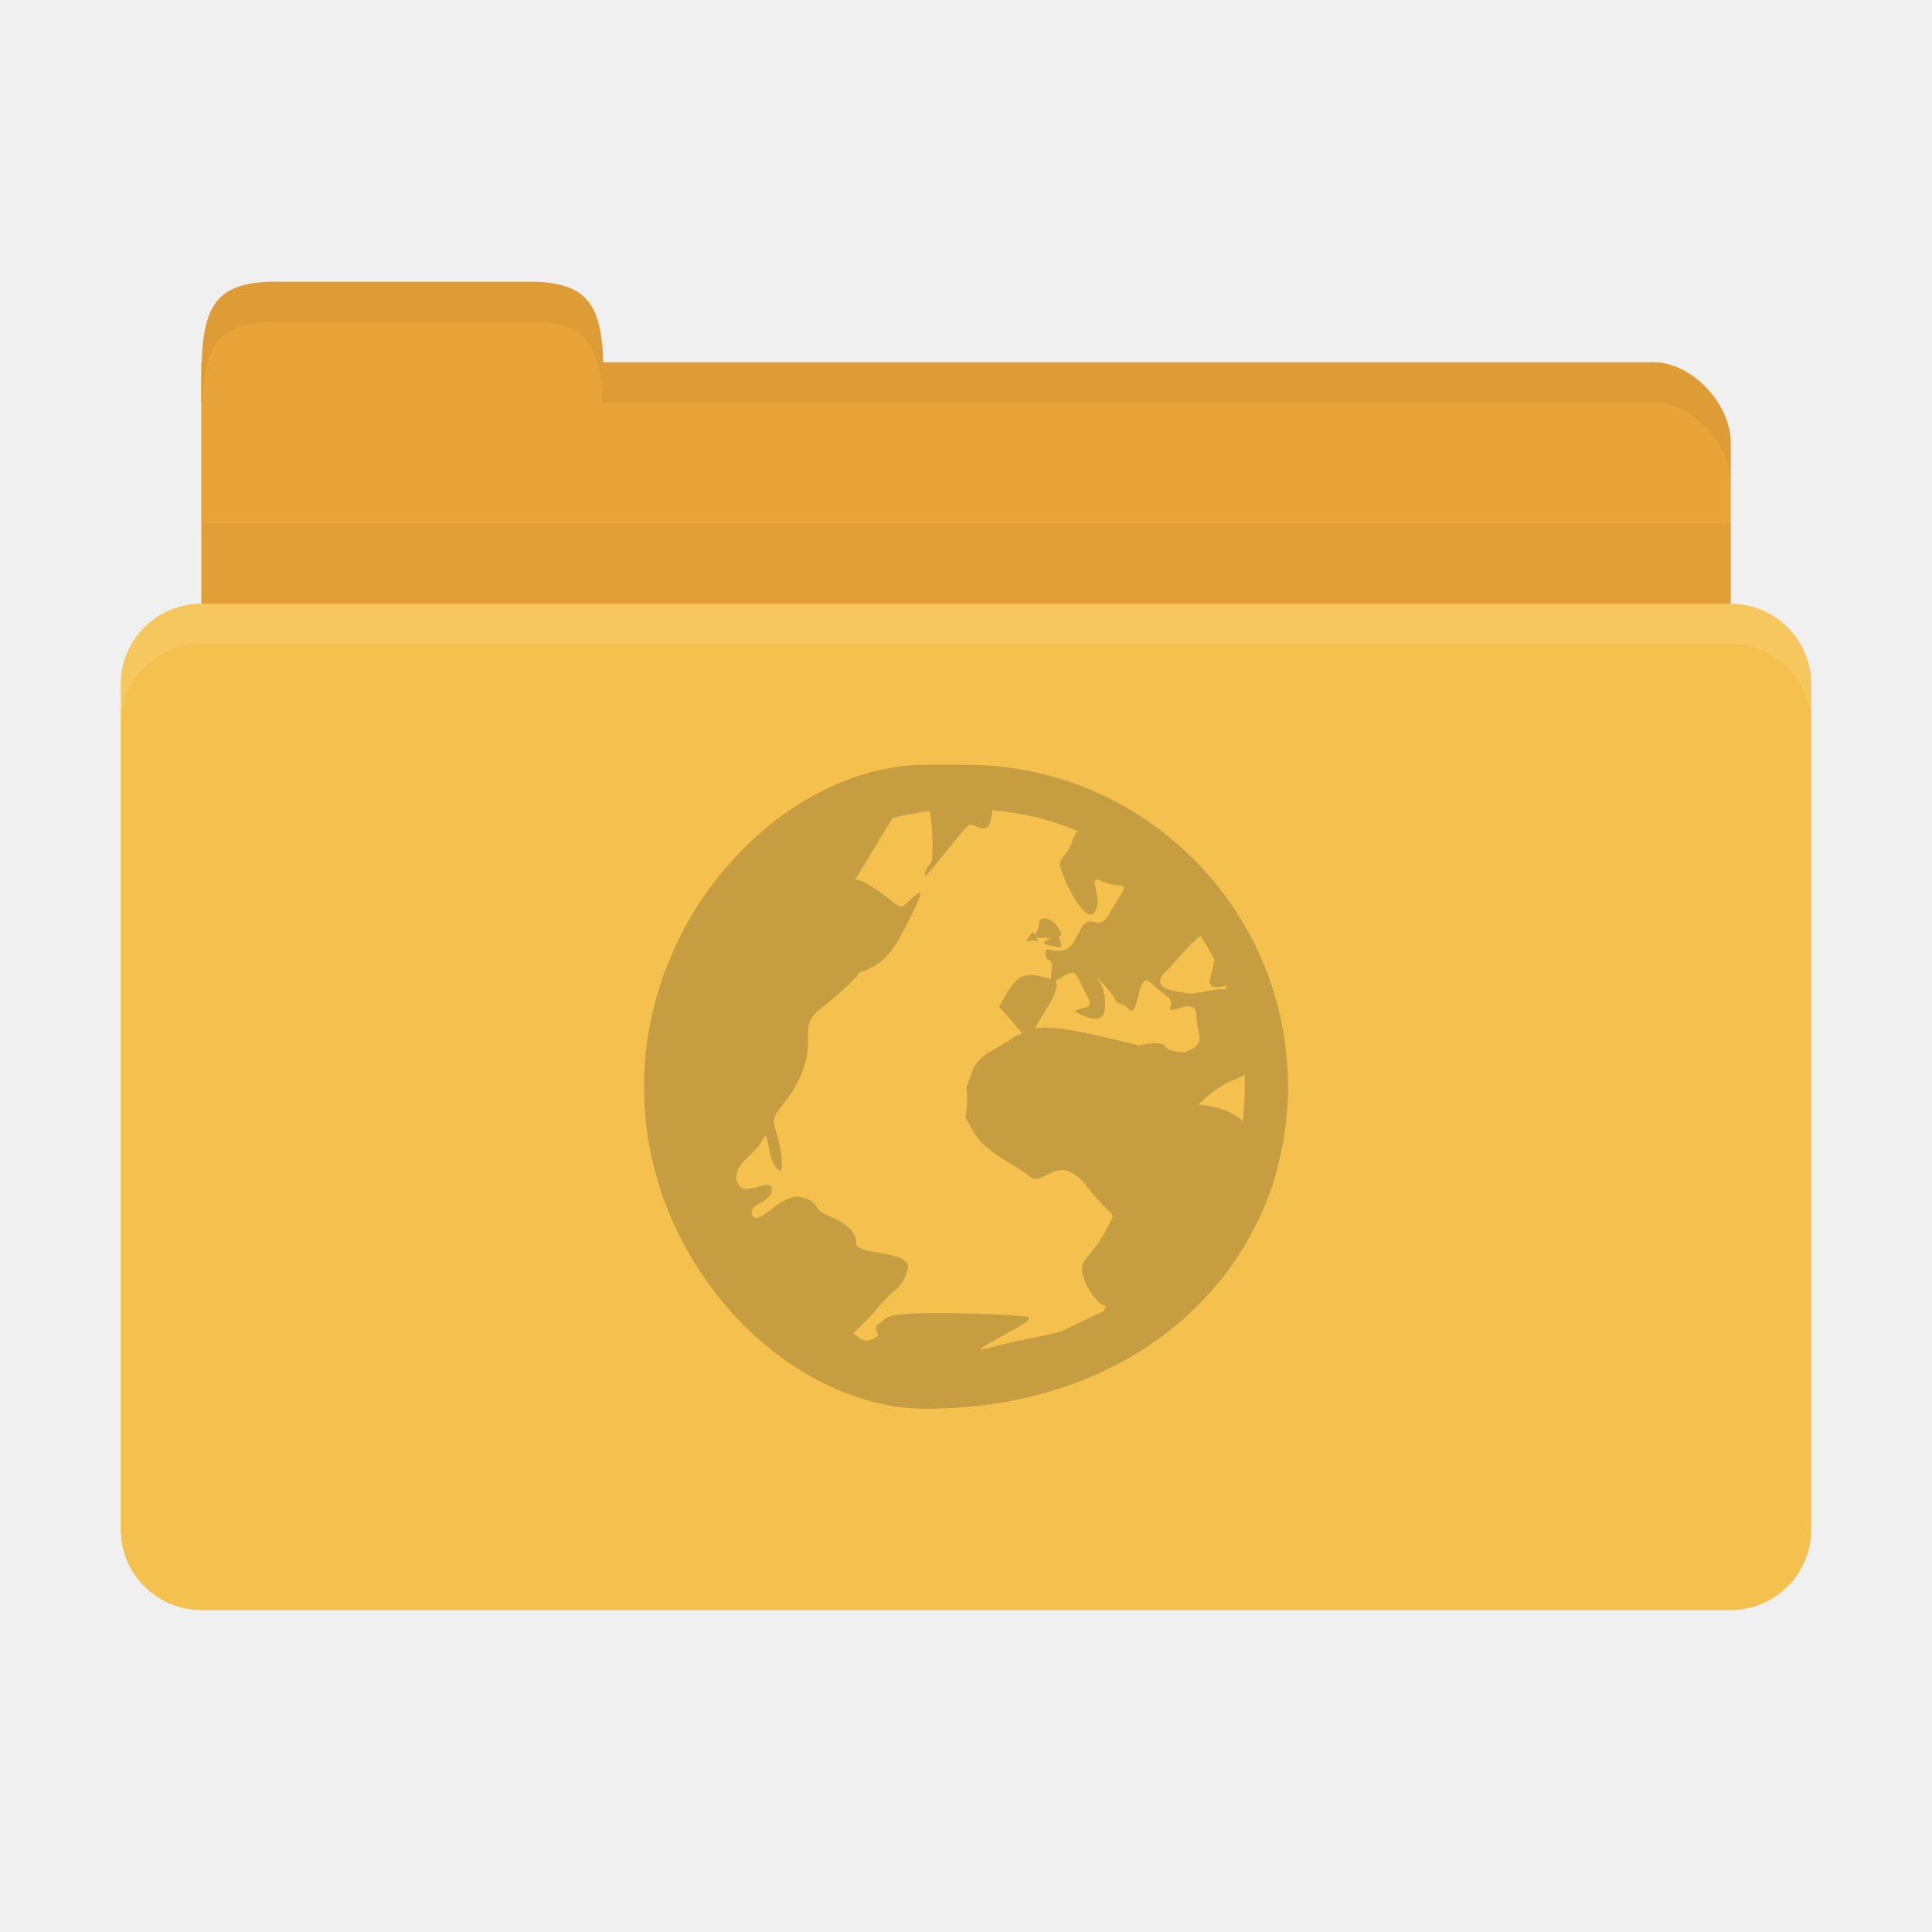
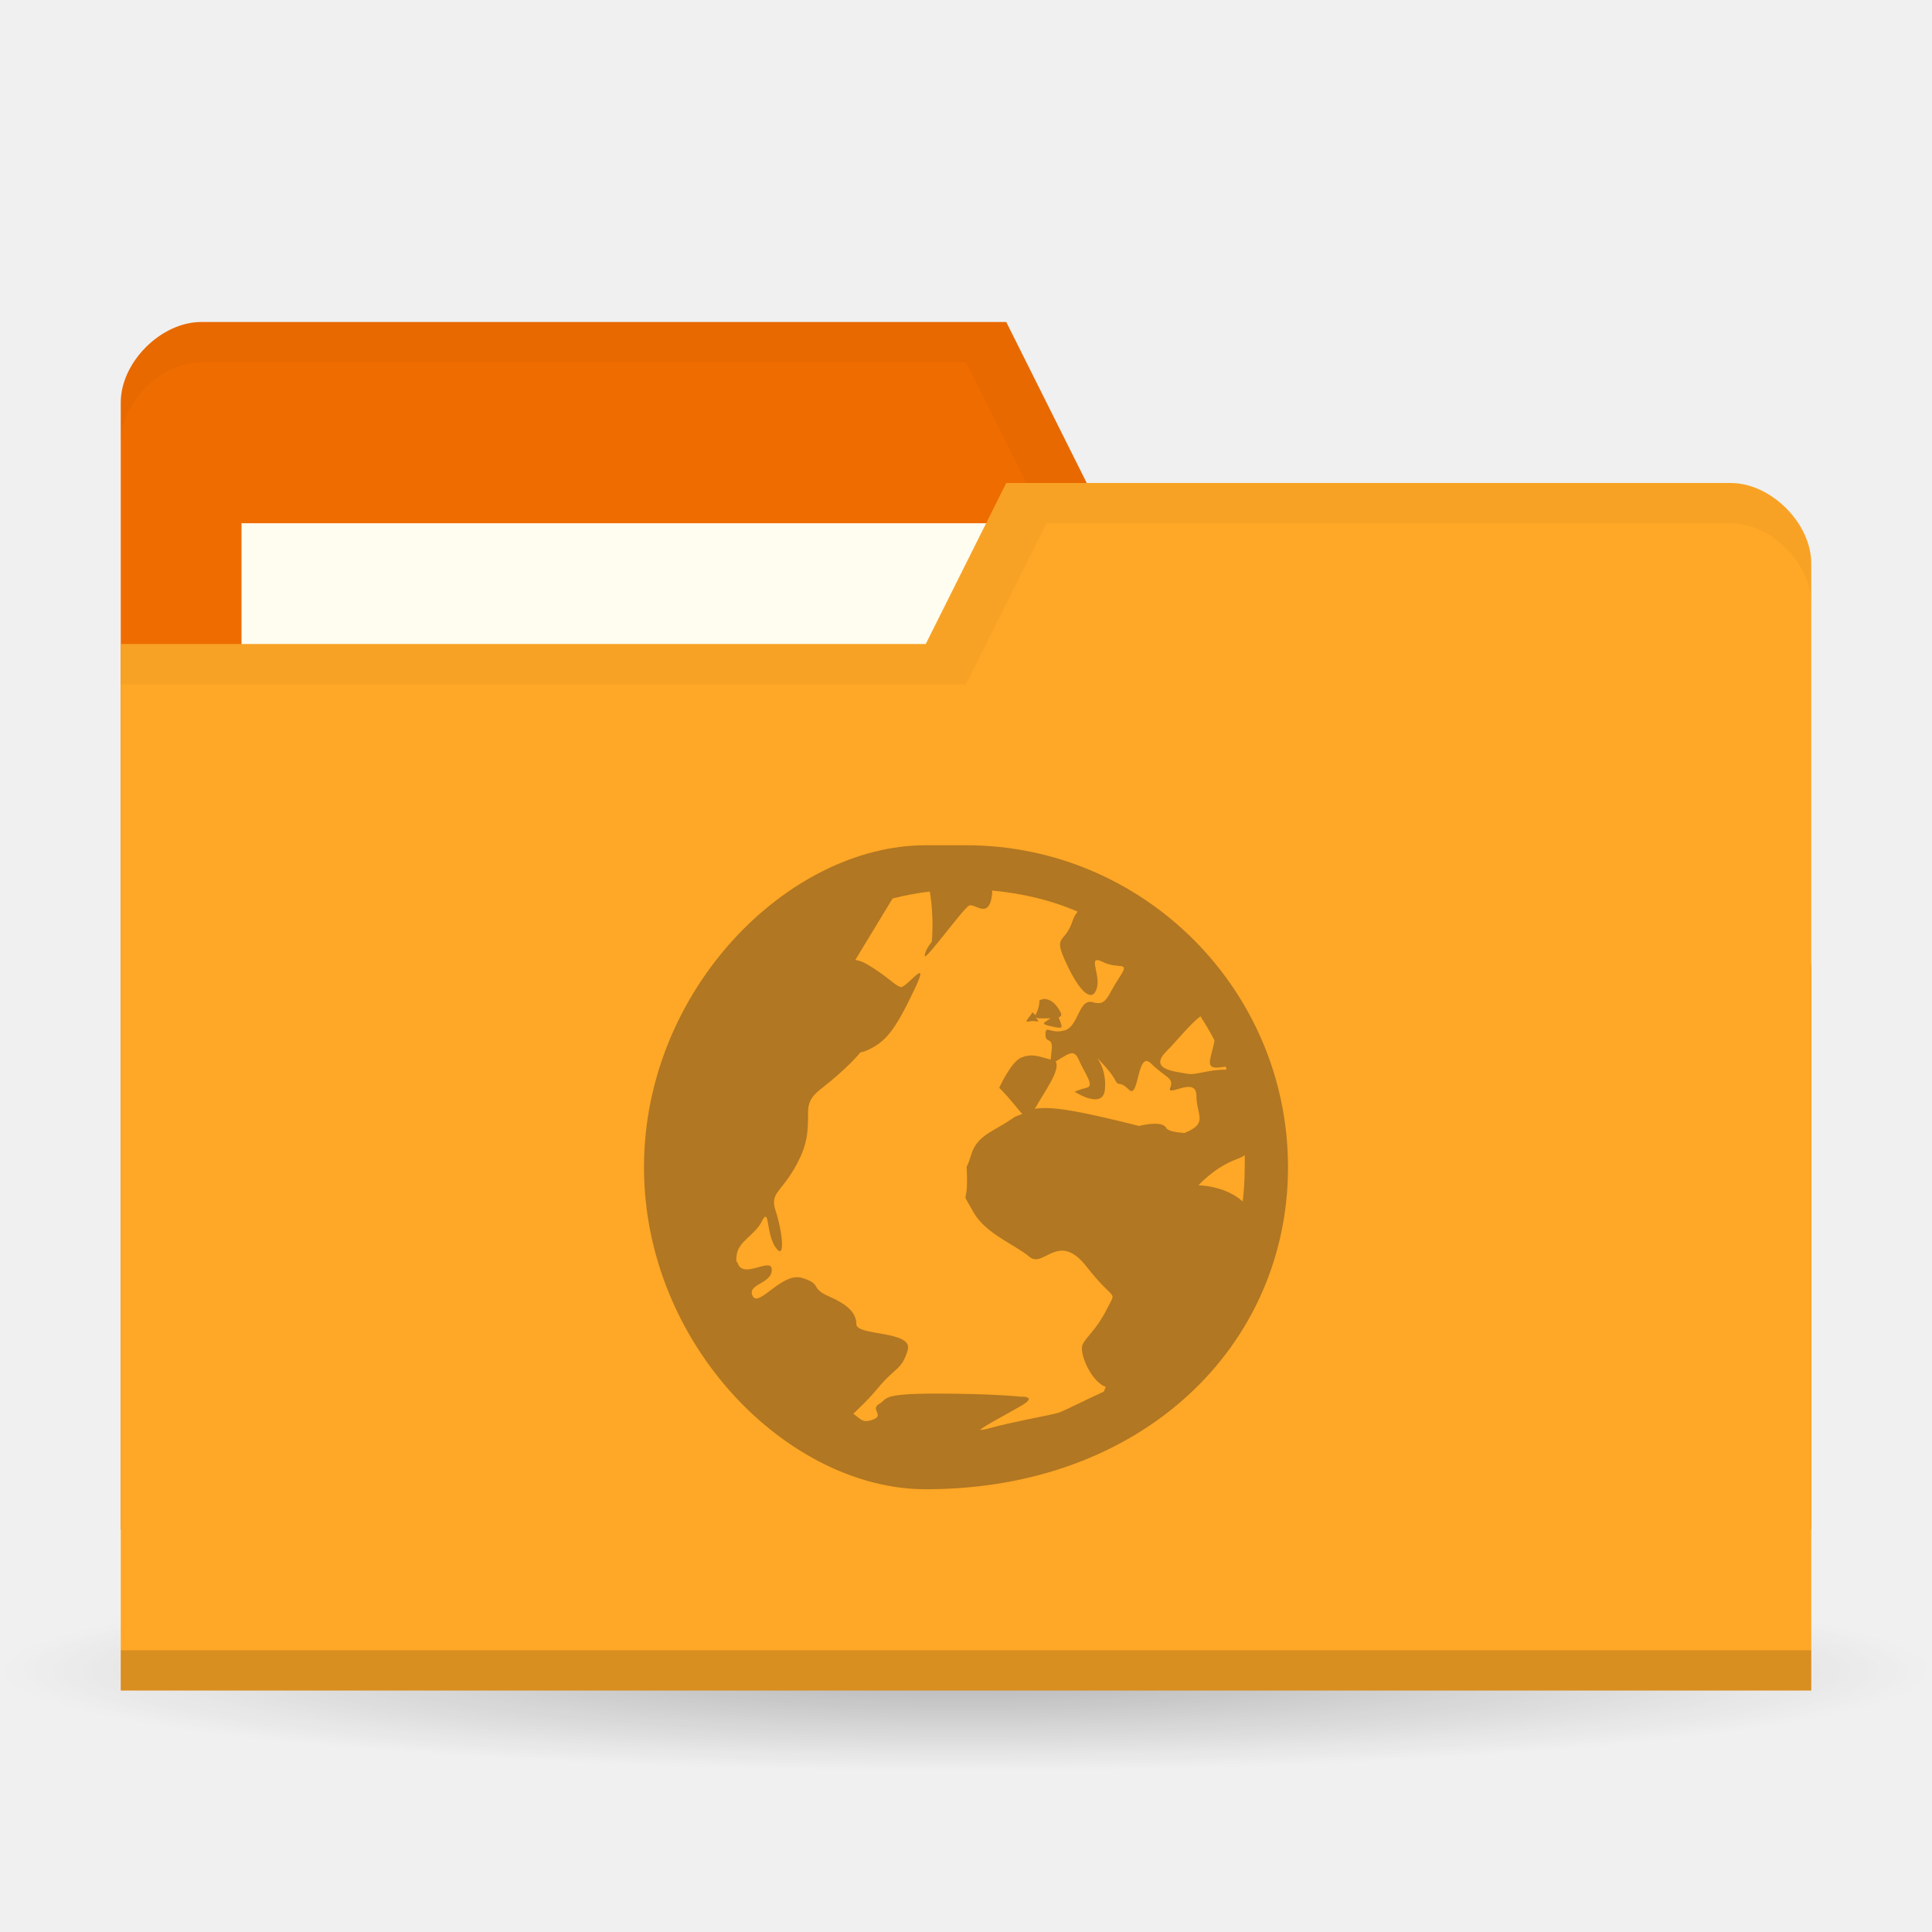
- <svg xmlns="http://www.w3.org/2000/svg" width="48" height="48" id="svg2" version="1.1">
-   <defs id="defs4" />
+ <svg xmlns="http://www.w3.org/2000/svg" xmlns:xlink="http://www.w3.org/1999/xlink" width="48" height="48" id="svg2" version="1.1">
+   <defs id="defs4">
+     <linearGradient id="linearGradient3855">
+       <stop style="stop-color:#000000;stop-opacity:1;" offset="0" id="stop3857" />
+       <stop style="stop-color:#000000;stop-opacity:0.294;" offset="1" id="stop3859" />
+     </linearGradient>
+     <linearGradient id="linearGradient3833">
+       <stop id="stop3835" offset="0" style="stop-color:#fdfeff;stop-opacity:1;" />
+       <stop id="stop3837" offset="1" style="stop-color:#dfe4e4;stop-opacity:1;" />
+     </linearGradient>
+     <linearGradient id="linearGradient3823">
+       <stop style="stop-color:#49b7ef;stop-opacity:1;" offset="0" id="stop3825" />
+       <stop style="stop-color:#1d8de2;stop-opacity:1;" offset="1" id="stop3827" />
+     </linearGradient>
+     <linearGradient id="linearGradient3956">
+       <stop style="stop-color:#f8f4e1;stop-opacity:1;" offset="0" id="stop3958" />
+       <stop style="stop-color:#eae5c8;stop-opacity:1;" offset="1" id="stop3960" />
+     </linearGradient>
+     <linearGradient id="linearGradient3915">
+       <stop style="stop-color:#f8f4e1;stop-opacity:1;" offset="0" id="stop3917" />
+       <stop style="stop-color:#ad9e57;stop-opacity:1;" offset="1" id="stop3919" />
+     </linearGradient>
+     <linearGradient id="linearGradient3861">
+       <stop style="stop-color:#000000;stop-opacity:1;" offset="0" id="stop3863" />
+       <stop style="stop-color:#000000;stop-opacity:0;" offset="1" id="stop3865" />
+     </linearGradient>
+     <linearGradient id="linearGradient3844">
+       <stop style="stop-color:#000000;stop-opacity:0.392;" offset="0" id="stop3846" />
+       <stop style="stop-color:#000000;stop-opacity:0;" offset="1" id="stop3848" />
+     </linearGradient>
+     <linearGradient id="linearGradient3810">
+       <stop style="stop-color:#f2c66f;stop-opacity:1;" offset="0" id="stop3812" />
+       <stop style="stop-color:#fbd68f;stop-opacity:1;" offset="1" id="stop3814" />
+     </linearGradient>
+     <linearGradient xlink:href="#linearGradient3810" id="linearGradient3816" x1="24" y1="1046.362" x2="24" y2="1014.362" gradientUnits="userSpaceOnUse" />
+     <radialGradient xlink:href="#linearGradient3844" id="radialGradient3850" cx="24.076" cy="41.383" fx="24.076" fy="41.383" r="21.076" gradientTransform="matrix(1,0,0,0.1130763,0,36.7037)" gradientUnits="userSpaceOnUse" />
+     <linearGradient xlink:href="#linearGradient3810" id="linearGradient3856" gradientUnits="userSpaceOnUse" x1="24" y1="1046.362" x2="24" y2="1014.362" gradientTransform="translate(0,-3)" />
+     <linearGradient xlink:href="#linearGradient3810" id="linearGradient3858" gradientUnits="userSpaceOnUse" x1="24" y1="1046.362" x2="24" y2="1014.362" gradientTransform="translate(0,-1004.362)" />
+     <linearGradient xlink:href="#linearGradient3861" id="linearGradient3867" x1="1.995" y1="28.562" x2="46.005" y2="28.562" gradientUnits="userSpaceOnUse" />
+     <linearGradient xlink:href="#linearGradient3915" id="linearGradient3921" x1="35" y1="8" x2="38" y2="5" gradientUnits="userSpaceOnUse" />
+     <linearGradient xlink:href="#linearGradient3915" id="linearGradient3933" gradientUnits="userSpaceOnUse" x1="35" y1="8" x2="38" y2="5" gradientTransform="matrix(1.043656,0,0,1.222222,26.3015,1003.251)" />
+     <linearGradient xlink:href="#linearGradient3915" id="linearGradient3954" x1="35" y1="11" x2="44" y2="5" gradientUnits="userSpaceOnUse" gradientTransform="translate(22,1004.362)" />
+     <linearGradient xlink:href="#linearGradient3823" id="linearGradient3829" x1="21" y1="14" x2="20" y2="24" gradientUnits="userSpaceOnUse" />
+     <linearGradient xlink:href="#linearGradient3833" id="linearGradient3839" gradientUnits="userSpaceOnUse" x1="21" y1="14" x2="20" y2="26" />
+     <linearGradient xlink:href="#linearGradient3855" id="linearGradient3862" x1="22" y1="15" x2="20" y2="30" gradientUnits="userSpaceOnUse" />
+   </defs>
+   <g id="layer3">
+     <path style="opacity:0.65;fill:url(#radialGradient3850);fill-opacity:1;stroke:none" id="path3842" d="m 45.151,41.383 a 21.076,2.383 0 1 1 -42.151,0 21.076,2.383 0 1 1 42.151,0 z" transform="matrix(1.138754,0,0,1.049028,-3.416261,-1.912073)" />
+   </g>
  <g id="layer1" transform="translate(0,-1004.362)">
-     <path style="fill:#e9a439;fill-opacity:1;stroke:none" d="m 6.9,1013.362 34.2,0 c 0.9,0 1.9,1 1.9,2 l 0,4 c 0,1.108 -0.847,2 -1.9,2 l -34.2,0 c -1.053,0 -1.9,-0.892 -1.9,-2 l 0,-6 z" id="path3811" />
-     <path style="fill:#e9a439;fill-opacity:1;stroke:none" d="m 5,1014.362 c 0,-2 1e-7,-3 1.818,-3 l 6.364,0 c 1.818,0 1.818,1 1.818,3 z" id="rect3760" />
-     <path style="opacity:0.03;fill:#000000;fill-opacity:1;stroke:none" d="m 5,1017.362 0,5 38,0 0,-5 z" id="path3807" />
-     <rect style="fill:#f5c14e;fill-opacity:1;stroke:none" id="rect2990" width="42" height="25" x="3" y="1019.362" rx="2" ry="2" />
-     <path style="opacity:0.05;fill:#000000;fill-opacity:1;stroke:none" d="m 15,1013.362 0,1 1.906,0 24.188,0 c 0.9,0 1.906,1 1.906,2 l 0,-1 c 0,-1 -1.006,-2 -1.906,-2 l -24.188,0 z" id="path3813" />
-     <path style="opacity:0.05;fill:#000000;fill-opacity:1;stroke:none" d="m 6.812,1011.362 c -1.818,0 -1.812,1 -1.812,3 l 0.031,0 c 0.053,-1.31 0.309,-2 1.781,-2 l 6.375,0 c 1.472,0 1.728,0.69 1.781,2 l 0.031,0 c 0,-2 0.006,-3 -1.812,-3 l -6.375,0 z" id="path3818" />
-     <path style="opacity:0.1;fill:#ffffff;fill-opacity:1;stroke:none" d="m 5,1019.362 c -1.108,0 -2,0.892 -2,2 l 0,1 c 0,-1.108 0.892,-2 2,-2 l 38,0 c 1.108,0 2,0.892 2,2 l 0,-1 c 0,-1.108 -0.892,-2 -2,-2 l -38,0 z" id="rect2991" />
-     <path id="path4139" d="m 23,1023.362 c -3.412,0 -7,3.588 -7,8 0,4.412 3.588,8 7,8 5.412,0 9,-3.588 9,-8 0,-4.412 -3.588,-8 -8,-8 z m 1.65,1.125 c 0.746,0.069 1.468,0.239 2.125,0.525 -0.051,0.063 -0.09,0.119 -0.125,0.225 -0.202,0.606 -0.504,0.317 -0.15,1.075 0.354,0.757 0.649,0.953 0.75,0.6 0.101,-0.353 -0.254,-0.852 0.15,-0.65 0.404,0.202 0.703,-0.055 0.4,0.4 -0.303,0.455 -0.296,0.701 -0.65,0.6 -0.354,-0.101 -0.346,0.599 -0.7,0.7 -0.354,0.101 -0.475,-0.152 -0.475,0.1 0,0.252 0.201,0.021 0.15,0.425 -0.015,0.124 -0.011,0.146 -0.025,0.2 -0.332,-0.095 -0.48,-0.148 -0.725,-0.051 -0.253,0.101 -0.55,0.75 -0.55,0.75 0.315,0.316 0.462,0.543 0.575,0.65 -0.071,0.035 -0.156,0.05 -0.225,0.1 -0.505,0.354 -0.898,0.42 -1.05,0.925 -0.152,0.505 -0.1,0.043 -0.1,0.65 0,0.606 -0.153,0.194 0.15,0.75 0.303,0.556 1.046,0.822 1.4,1.125 0.354,0.303 0.718,-0.659 1.425,0.25 0.707,0.909 0.753,0.545 0.5,1.05 -0.253,0.505 -0.499,0.673 -0.6,0.875 -0.101,0.202 0.196,0.899 0.55,1.05 0.007,0 0.017,0 0.025,0 -0.019,0.043 -0.031,0.082 -0.05,0.125 -0.458,0.208 -1.019,0.495 -1.125,0.525 -0.25,0.072 -1.132,0.221 -1.775,0.4 -0.08,0.023 -0.144,0.023 -0.175,0.026 0.08,-0.087 0.712,-0.417 1.025,-0.6 0.429,-0.251 -0.025,-0.225 -0.025,-0.225 0,0 -0.682,-0.076 -2.075,-0.076 -0.696,0 -0.998,0.031 -1.15,0.076 -0.076,0.023 -0.113,0.045 -0.15,0.075 -0.037,0.031 -0.062,0.064 -0.125,0.1 -0.25,0.143 0.146,0.293 -0.175,0.4 -0.241,0.08 -0.269,0 -0.475,-0.151 0.147,-0.146 0.35,-0.322 0.6,-0.625 0.455,-0.55 0.598,-0.45 0.75,-0.95 0.152,-0.5 -1.275,-0.35 -1.275,-0.65 0,-0.3 -0.245,-0.5 -0.7,-0.7 -0.455,-0.2 -0.145,-0.3 -0.65,-0.45 -0.505,-0.149 -1.073,0.75 -1.225,0.45 -0.152,-0.3 0.475,-0.3 0.475,-0.65 0,-0.342 -0.72,0.258 -0.85,-0.175 -0.003,-0.016 -0.022,-0.016 -0.025,-0.026 -0.013,-0.063 -0.004,-0.1 0,-0.149 0.032,-0.36 0.448,-0.5 0.625,-0.85 0.202,-0.4 0.097,0.3 0.35,0.65 0.253,0.35 0.152,-0.45 0,-0.9 -0.152,-0.45 0.096,-0.45 0.45,-1.05 0.354,-0.6 0.35,-0.95 0.35,-1.4 0,-0.45 0.245,-0.5 0.75,-0.95 0.231,-0.206 0.413,-0.386 0.55,-0.55 0.033,-0.016 0.067,-0.016 0.1,-0.026 0.536,-0.214 0.761,-0.536 1.225,-1.5 0.464,-0.964 -0.182,-0.064 -0.325,-0.1 -0.143,-0.035 -0.35,-0.289 -0.85,-0.575 -0.103,-0.059 -0.195,-0.087 -0.275,-0.099 l 0.925,-1.525 c 0.296,-0.08 0.614,-0.135 0.925,-0.175 0.114,0.647 0.05,1.25 0.05,1.25 0,0 -0.175,0.207 -0.175,0.35 0,0.143 0.957,-1.179 1.1,-1.25 0.143,-0.072 0.504,0.379 0.575,-0.3 0.004,-0.039 -0.004,-0.04 0,-0.075 z m 1.35,2.7 c -0.051,-0.016 -0.112,-10e-5 -0.175,0.026 0,0.177 -0.068,0.305 -0.1,0.375 -0.019,-0.032 -0.075,-0.075 -0.075,-0.075 -0.076,0.14 -0.239,0.263 -0.075,0.225 0.164,-0.037 0.289,0.064 0.175,-0.075 -0.022,-0.026 -0.012,-0.015 -0.025,-0.026 0.021,0.016 0.062,0.026 0.15,0.026 0.099,0 0.153,0 0.225,0 -0.122,0.09 -0.255,0.128 -0.075,0.175 0.24,0.063 0.35,0.076 0.35,0.026 0,-0.05 -0.075,-0.225 -0.075,-0.225 0.047,-0.019 0.09,-0.043 0.05,-0.125 -0.076,-0.151 -0.196,-0.301 -0.35,-0.325 z m 3.825,0.425 c 0.125,0.194 0.245,0.394 0.35,0.6 -0.07,0.403 -0.246,0.675 0.05,0.675 0.083,0 0.157,-0.018 0.225,-0.026 0.009,0.024 0.016,0.051 0.025,0.075 -0.505,0 -0.747,0.151 -1,0.1 -0.253,-0.051 -0.955,-0.096 -0.5,-0.55 0.266,-0.266 0.598,-0.688 0.85,-0.875 z m -3.15,0.925 c 0.047,0.015 0.087,0.063 0.125,0.149 0.152,0.354 0.402,0.65 0.2,0.7 -0.202,0.05 -0.3,0.1 -0.3,0.1 0,0 0.699,0.455 0.75,-0.05 0.051,-0.505 -0.2,-0.8 -0.2,-0.8 0,0 0.349,0.348 0.45,0.55 0.101,0.202 0.097,0 0.35,0.25 0.253,0.252 0.196,-1.004 0.55,-0.65 0.354,0.353 0.576,0.347 0.475,0.6 -0.101,0.252 0.65,-0.305 0.65,0.2 0,0.487 0.311,0.684 -0.3,0.925 -0.231,-0.016 -0.414,-0.055 -0.45,-0.125 -0.101,-0.202 -0.675,-0.05 -0.675,-0.05 -1.511,-0.378 -2.167,-0.497 -2.6,-0.425 0.008,-0.016 0.016,-0.016 0.025,-0.026 0.221,-0.398 0.637,-0.951 0.5,-1.15 0.193,-0.111 0.344,-0.233 0.45,-0.2 z m 4.25,2.525 c 0.004,0.101 0,0.198 0,0.3 0,0.284 -0.017,0.575 -0.05,0.85 -0.454,-0.404 -1.1,-0.4 -1.1,-0.4 0,0 0.394,-0.448 0.95,-0.65 0.069,-0.026 0.144,-0.059 0.2,-0.1 z" style="line-height:normal;opacity:0.25;color:#000000;fill:#3c2f1b;fill-opacity:1" />
+     <path id="path3029" d="m 3,1014.362 0,28 42,0 0,-14 -2,-12 -16,0 -2,-4 -20,0 c -1,0 -2,1 -2,2 z" style="fill:#ef6c00;fill-opacity:1;stroke:none" />
+     <rect style="fill:#fffdf0;fill-opacity:1;stroke:none" id="rect3799" width="21" height="8" x="6" y="1017.362" />
+     <path style="fill:#000000;fill-opacity:1;stroke:none;opacity:0.03" d="M 5,8 C 4,8 3,9 3,10 l 0,1 C 3,10 4,9 5,9 l 19,0 2,4 17,0 2,12 0,-1 -2,-12 -16,0 -2,-4 z" transform="translate(0,1004.362)" id="path3810" />
+     <path style="fill:#ffa726;fill-opacity:1;stroke:none" d="m 45,1018.362 0,28 -42,0 0,-26 20,0 2,-4 18,0 c 1,0 2,1 2,2 z" id="rect2987" />
+     <path id="path3794" d="m 3,1045.362 0,1 42,0 0,-1 z" style="opacity:0.15;fill:#000000;fill-opacity:1;stroke:none" />
+     <path style="fill:none;stroke:none;stroke-width:1px;stroke-linecap:butt;stroke-linejoin:miter;stroke-opacity:1;fill-opacity:1" d="m 25,13 -5,3 3,0 z" id="path3801" transform="translate(0,1004.362)" />
+     <path style="opacity:0.03;fill:#000000;fill-opacity:1;stroke:none" d="m 25,12 -2,4 -20,0 0,1 21,0 2,-4 17,0 c 1,0 2,1 2,2 l 0,-1 c 0,-1 -1,-2 -2,-2 z" transform="translate(0,1004.362)" id="path3805" />
+     <path id="path4139" d="m 23,1025.362 c -3.412,0 -7,3.588 -7,8 0,4.412 3.588,8 7,8 5.412,0 9,-3.588 9,-8 0,-4.412 -3.588,-8 -8,-8 z m 1.65,1.125 c 0.746,0.069 1.468,0.239 2.125,0.525 -0.051,0.063 -0.09,0.119 -0.125,0.225 -0.202,0.606 -0.504,0.317 -0.15,1.075 0.354,0.757 0.649,0.953 0.75,0.6 0.101,-0.353 -0.254,-0.852 0.15,-0.65 0.404,0.202 0.703,-0.055 0.4,0.4 -0.303,0.455 -0.296,0.701 -0.65,0.6 -0.354,-0.101 -0.346,0.599 -0.7,0.7 -0.354,0.101 -0.475,-0.152 -0.475,0.1 0,0.252 0.201,0.021 0.15,0.425 -0.015,0.124 -0.011,0.146 -0.025,0.2 -0.332,-0.095 -0.48,-0.148 -0.725,-0.051 -0.253,0.101 -0.55,0.75 -0.55,0.75 0.315,0.316 0.462,0.543 0.575,0.65 -0.071,0.035 -0.156,0.05 -0.225,0.1 -0.505,0.354 -0.898,0.42 -1.05,0.925 -0.152,0.505 -0.1,0.043 -0.1,0.65 0,0.606 -0.153,0.194 0.15,0.75 0.303,0.556 1.046,0.822 1.4,1.125 0.354,0.303 0.718,-0.659 1.425,0.25 0.707,0.909 0.753,0.545 0.5,1.05 -0.253,0.505 -0.499,0.673 -0.6,0.875 -0.101,0.202 0.196,0.899 0.55,1.05 0.007,0 0.017,0 0.025,0 -0.019,0.043 -0.031,0.082 -0.05,0.125 -0.458,0.208 -1.019,0.495 -1.125,0.525 -0.25,0.072 -1.132,0.221 -1.775,0.4 -0.08,0.023 -0.144,0.023 -0.175,0.026 0.08,-0.087 0.712,-0.417 1.025,-0.6 0.429,-0.251 -0.025,-0.225 -0.025,-0.225 0,0 -0.682,-0.076 -2.075,-0.076 -0.696,0 -0.998,0.031 -1.15,0.076 -0.076,0.023 -0.113,0.045 -0.15,0.075 -0.037,0.031 -0.062,0.064 -0.125,0.1 -0.25,0.143 0.146,0.293 -0.175,0.4 -0.241,0.08 -0.269,0 -0.475,-0.151 0.147,-0.146 0.35,-0.322 0.6,-0.625 0.455,-0.55 0.598,-0.45 0.75,-0.95 0.152,-0.5 -1.275,-0.35 -1.275,-0.65 0,-0.3 -0.245,-0.5 -0.7,-0.7 -0.455,-0.2 -0.145,-0.3 -0.65,-0.45 -0.505,-0.149 -1.073,0.75 -1.225,0.45 -0.152,-0.3 0.475,-0.3 0.475,-0.65 0,-0.342 -0.72,0.258 -0.85,-0.175 -0.003,-0.016 -0.022,-0.016 -0.025,-0.026 -0.013,-0.063 -0.004,-0.1 0,-0.149 0.032,-0.36 0.448,-0.5 0.625,-0.85 0.202,-0.4 0.097,0.3 0.35,0.65 0.253,0.35 0.152,-0.45 0,-0.9 -0.152,-0.45 0.096,-0.45 0.45,-1.05 0.354,-0.6 0.35,-0.95 0.35,-1.4 0,-0.45 0.245,-0.5 0.75,-0.95 0.231,-0.206 0.413,-0.386 0.55,-0.55 0.033,-0.016 0.067,-0.016 0.1,-0.026 0.536,-0.214 0.761,-0.536 1.225,-1.5 0.464,-0.964 -0.182,-0.064 -0.325,-0.1 -0.143,-0.035 -0.35,-0.289 -0.85,-0.575 -0.103,-0.059 -0.195,-0.087 -0.275,-0.099 l 0.925,-1.525 c 0.296,-0.08 0.614,-0.135 0.925,-0.175 0.114,0.647 0.05,1.25 0.05,1.25 0,0 -0.175,0.207 -0.175,0.35 0,0.143 0.957,-1.179 1.1,-1.25 0.143,-0.072 0.504,0.379 0.575,-0.3 0.004,-0.039 -0.004,-0.04 0,-0.075 z m 1.35,2.7 c -0.051,-0.016 -0.112,-10e-5 -0.175,0.026 0,0.177 -0.068,0.305 -0.1,0.375 -0.019,-0.032 -0.075,-0.075 -0.075,-0.075 -0.076,0.14 -0.239,0.263 -0.075,0.225 0.164,-0.037 0.289,0.064 0.175,-0.075 -0.022,-0.026 -0.012,-0.015 -0.025,-0.026 0.021,0.016 0.062,0.026 0.15,0.026 0.099,0 0.153,0 0.225,0 -0.122,0.09 -0.255,0.128 -0.075,0.175 0.24,0.063 0.35,0.076 0.35,0.026 0,-0.05 -0.075,-0.225 -0.075,-0.225 0.047,-0.019 0.09,-0.043 0.05,-0.125 -0.076,-0.151 -0.196,-0.301 -0.35,-0.325 z m 3.825,0.425 c 0.125,0.194 0.245,0.394 0.35,0.6 -0.07,0.403 -0.246,0.675 0.05,0.675 0.083,0 0.157,-0.018 0.225,-0.026 0.009,0.024 0.016,0.051 0.025,0.075 -0.505,0 -0.747,0.151 -1,0.1 -0.253,-0.051 -0.955,-0.096 -0.5,-0.55 0.266,-0.266 0.598,-0.688 0.85,-0.875 z m -3.15,0.925 c 0.047,0.015 0.087,0.063 0.125,0.149 0.152,0.354 0.402,0.65 0.2,0.7 -0.202,0.05 -0.3,0.1 -0.3,0.1 0,0 0.699,0.455 0.75,-0.05 0.051,-0.505 -0.2,-0.8 -0.2,-0.8 0,0 0.349,0.348 0.45,0.55 0.101,0.202 0.097,0 0.35,0.25 0.253,0.252 0.196,-1.004 0.55,-0.65 0.354,0.353 0.576,0.347 0.475,0.6 -0.101,0.252 0.65,-0.305 0.65,0.2 0,0.487 0.311,0.684 -0.3,0.925 -0.231,-0.016 -0.414,-0.055 -0.45,-0.125 -0.101,-0.202 -0.675,-0.05 -0.675,-0.05 -1.511,-0.378 -2.167,-0.497 -2.6,-0.425 0.008,-0.016 0.016,-0.016 0.025,-0.026 0.221,-0.398 0.637,-0.951 0.5,-1.15 0.193,-0.111 0.344,-0.233 0.45,-0.2 z m 4.25,2.525 c 0.004,0.101 0,0.198 0,0.3 0,0.284 -0.017,0.575 -0.05,0.85 -0.454,-0.404 -1.1,-0.4 -1.1,-0.4 0,0 0.394,-0.448 0.95,-0.65 0.069,-0.026 0.144,-0.059 0.2,-0.1 z" style="line-height:normal;opacity:0.4;color:#000000;fill:#3c2f1b;fill-opacity:1" />
  </g>
</svg>
